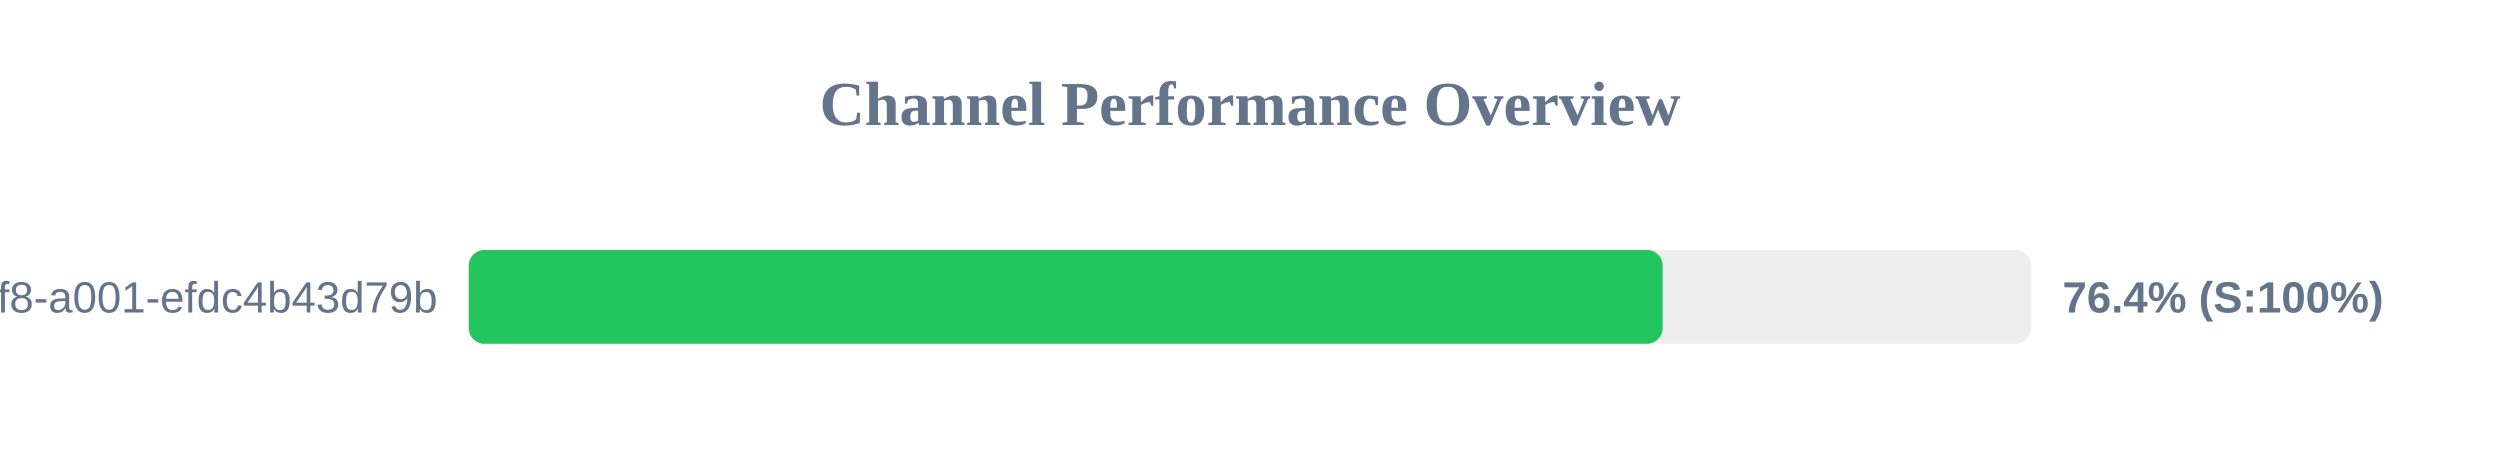
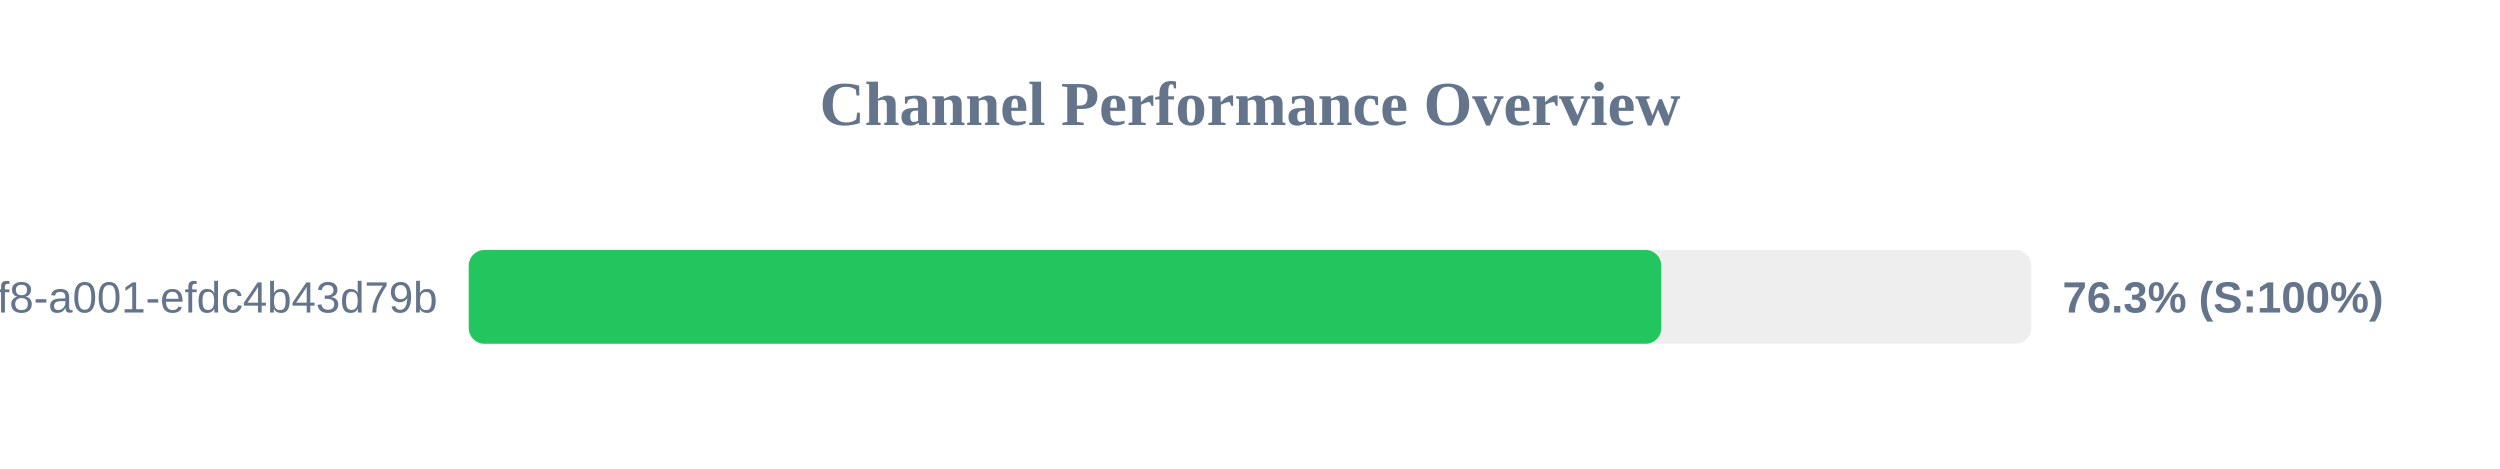
<svg xmlns="http://www.w3.org/2000/svg" width="800" height="150" version="1.1">
  <style>
        .row { font: 14px Arial; fill: #64748b; }
        .score { font: bold 14px Arial; fill: #64748b; }
    </style>
  <text x="400" y="40" text-anchor="middle" font-size="20px" font-weight="bold" fill="#64748b">Channel Performance Overview</text>
  <rect x="150" y="80" width="500" height="30" fill="#eee" rx="5" />
-   <rect x="150" y="80" width="382.05" height="30" fill="#22c55e" rx="5" />
+   <rect x="150" y="80" width="381.6" height="30" fill="#22c55e" rx="5" />
  <text x="140" y="100" text-anchor="end" class="row">?uuid=1fdb6b30-5371-4ff8-a001-efdc4b43d79b</text>
-   <text x="660" y="100" text-anchor="start" class="score">76.4% (S:100%)</text>
+   <text x="660" y="100" text-anchor="start" class="score">76.3% (S:100%)</text>
</svg>
